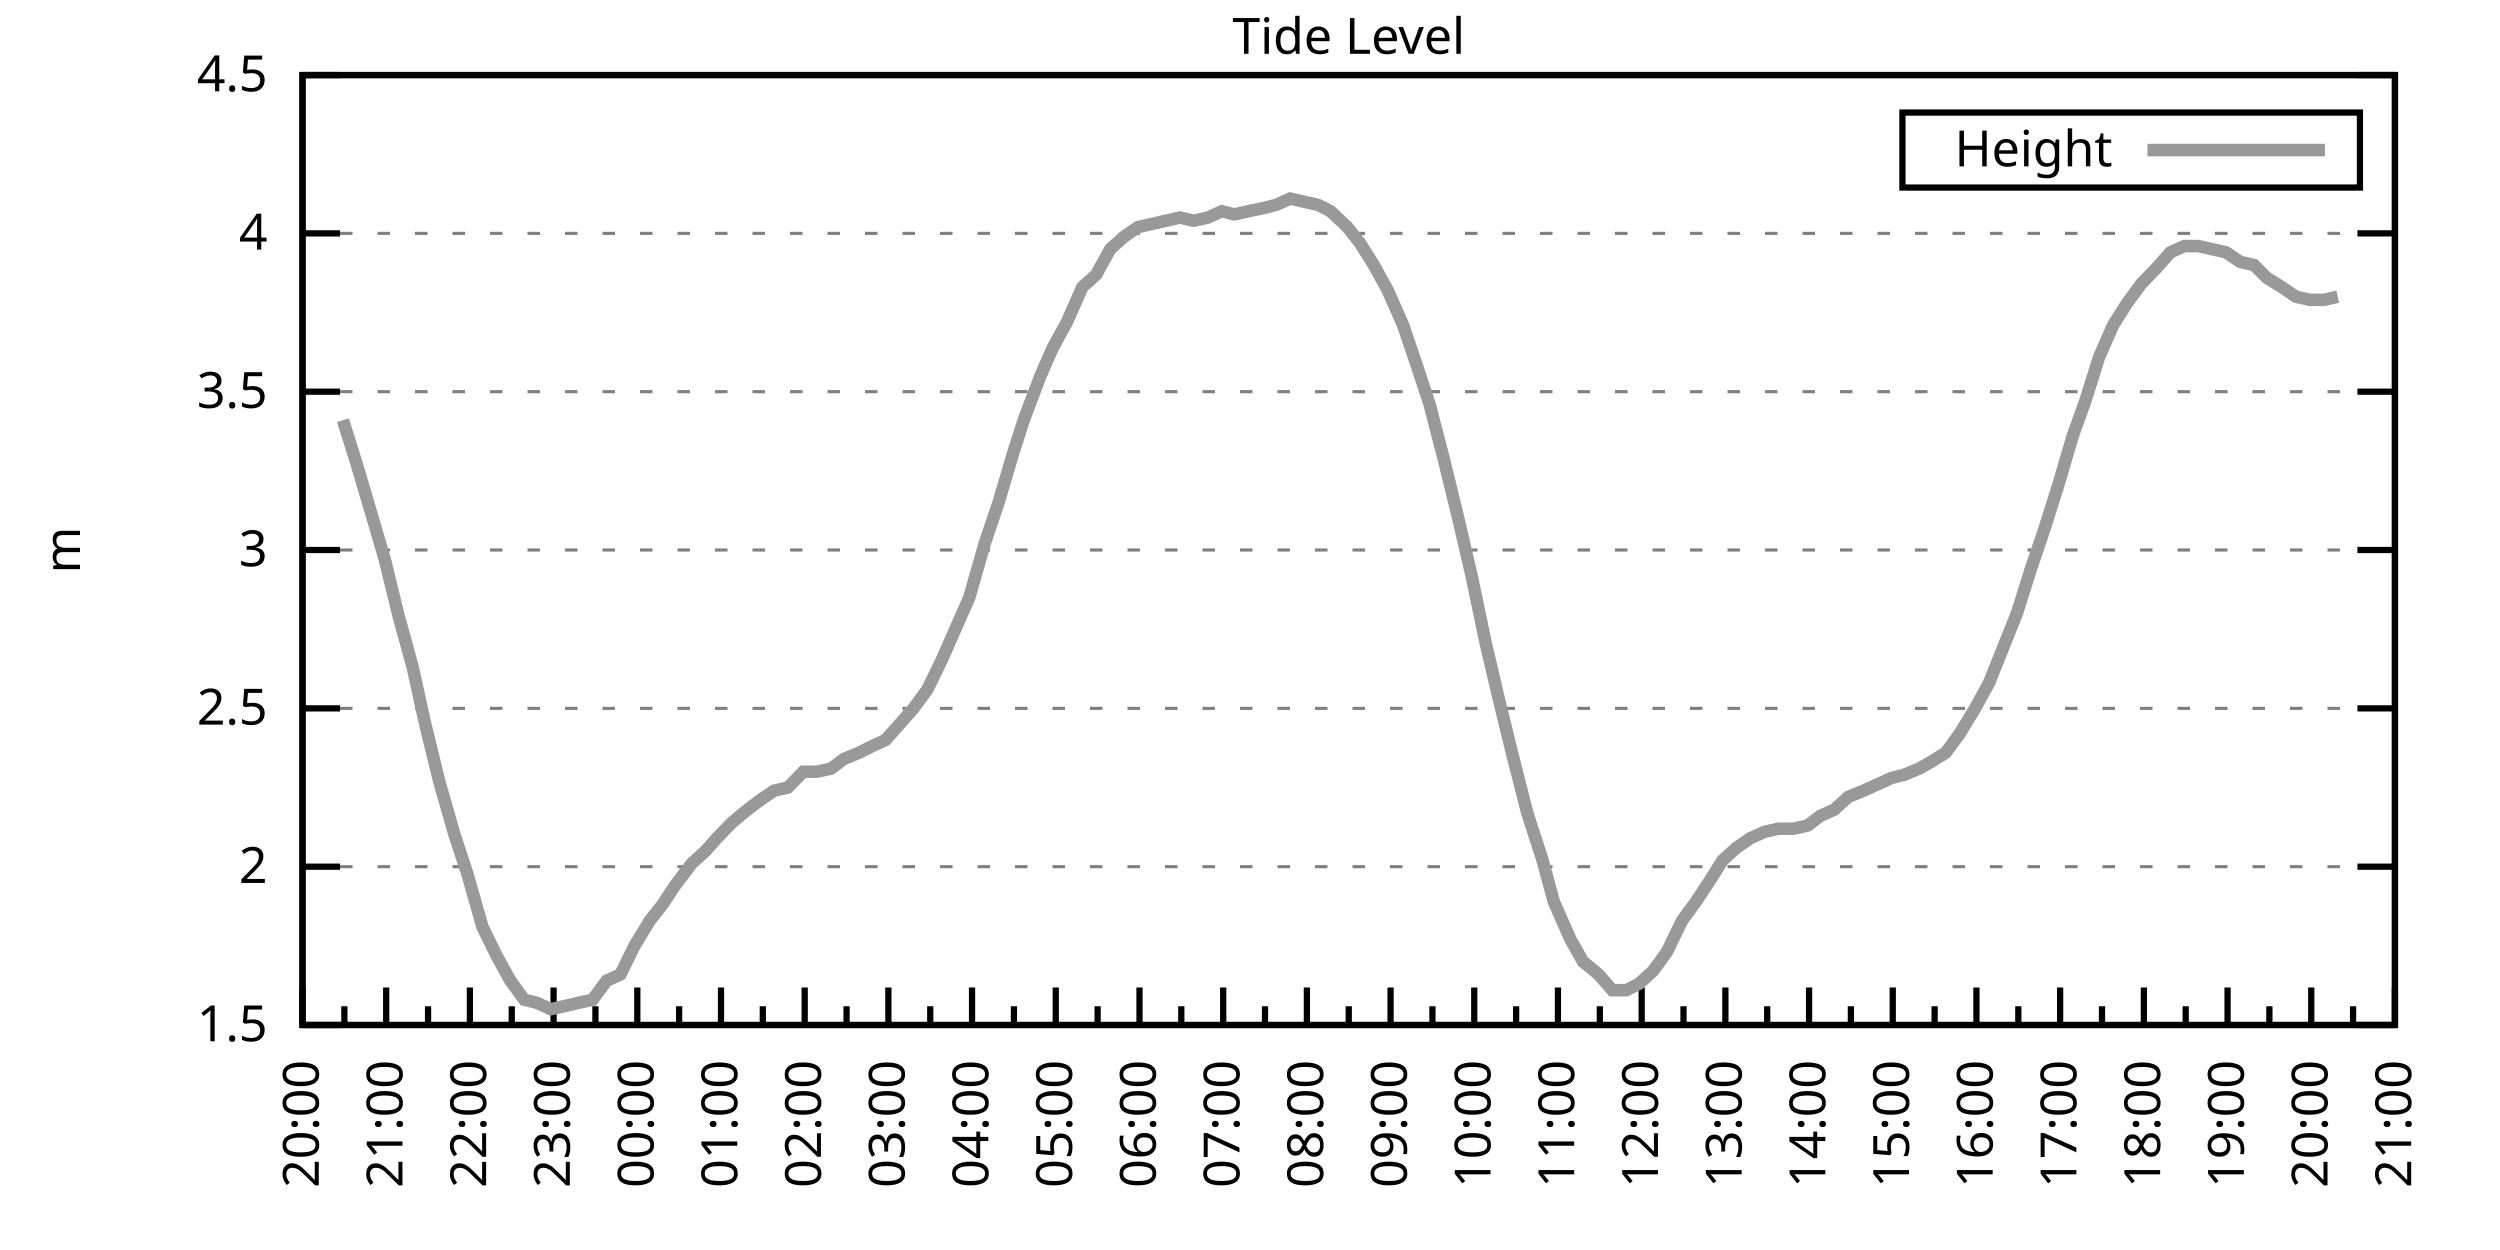
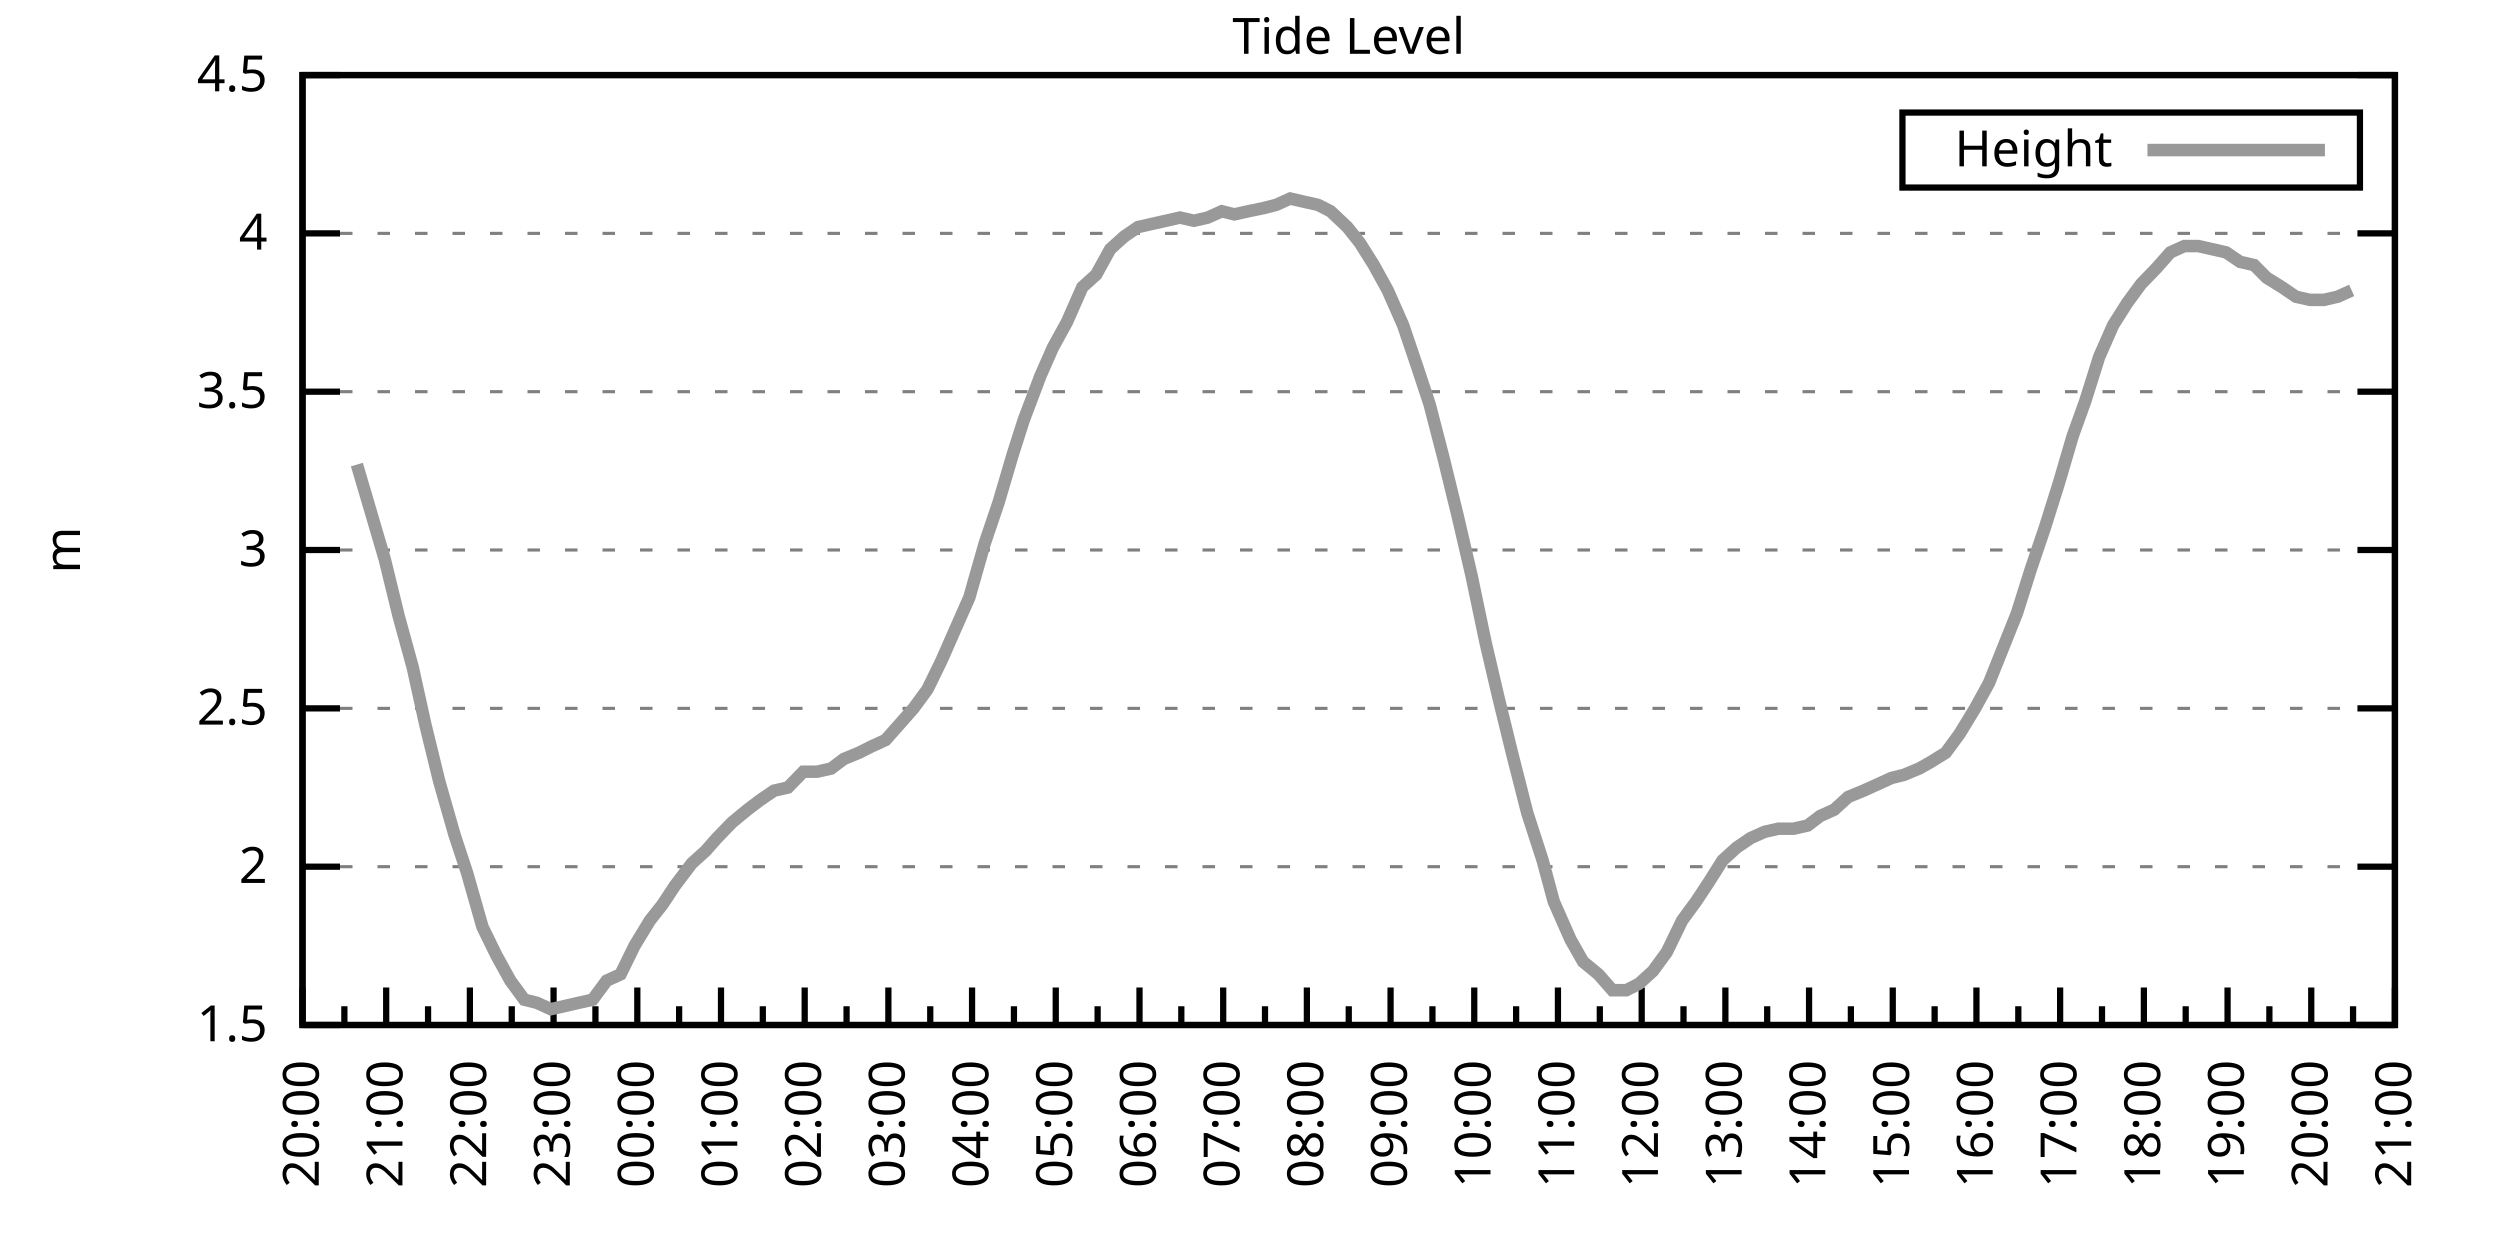
<svg xmlns="http://www.w3.org/2000/svg" xmlns:xlink="http://www.w3.org/1999/xlink" width="400" height="200" viewBox="0 0 400 200">
  <g id="gnuplot_canvas">
    <rect x="0" y="0" width="400" height="200" fill="none" />
    <defs>
      <circle id="gpDot" r="0.5" stroke-width="0.5" stroke="currentColor" />
      <path id="gpPt0" stroke-width="0.333" stroke="currentColor" d="M-1,0 h2 M0,-1 v2" />
      <path id="gpPt1" stroke-width="0.333" stroke="currentColor" d="M-1,-1 L1,1 M1,-1 L-1,1" />
      <path id="gpPt2" stroke-width="0.333" stroke="currentColor" d="M-1,0 L1,0 M0,-1 L0,1 M-1,-1 L1,1 M-1,1 L1,-1" />
      <rect id="gpPt3" stroke-width="0.333" stroke="currentColor" x="-1" y="-1" width="2" height="2" />
      <rect id="gpPt4" stroke-width="0.333" stroke="currentColor" fill="currentColor" x="-1" y="-1" width="2" height="2" />
      <circle id="gpPt5" stroke-width="0.333" stroke="currentColor" cx="0" cy="0" r="1" />
      <use xlink:href="#gpPt5" id="gpPt6" fill="currentColor" stroke="none" />
      <path id="gpPt7" stroke-width="0.333" stroke="currentColor" d="M0,-1.33 L-1.33,0.67 L1.33,0.67 z" />
      <use xlink:href="#gpPt7" id="gpPt8" fill="currentColor" stroke="none" />
      <use xlink:href="#gpPt7" id="gpPt9" stroke="currentColor" transform="rotate(180)" />
      <use xlink:href="#gpPt9" id="gpPt10" fill="currentColor" stroke="none" />
      <use xlink:href="#gpPt3" id="gpPt11" stroke="currentColor" transform="rotate(45)" />
      <use xlink:href="#gpPt11" id="gpPt12" fill="currentColor" stroke="none" />
      <path id="gpPt13" stroke-width="0.333" stroke="currentColor" d="M0,1.330 L1.265,0.411 L0.782,-1.067 L-0.782,-1.076 L-1.265,0.411 z" />
      <use xlink:href="#gpPt13" id="gpPt14" fill="currentColor" stroke="none" />
      <filter id="textbox" filterUnits="objectBoundingBox" x="0" y="0" height="1" width="1">
        <feFlood flood-color="white" flood-opacity="1" result="bgnd" />
        <feComposite in="SourceGraphic" in2="bgnd" operator="atop" />
      </filter>
      <filter id="greybox" filterUnits="objectBoundingBox" x="0" y="0" height="1" width="1">
        <feFlood flood-color="lightgrey" flood-opacity="1" result="grey" />
        <feComposite in="SourceGraphic" in2="grey" operator="atop" />
      </filter>
    </defs>
    <g fill="none" color="white" stroke="currentColor" stroke-width="1.00" stroke-linecap="butt" stroke-linejoin="miter">
</g>
    <g fill="none" color="black" stroke="currentColor" stroke-width="1.00" stroke-linecap="butt" stroke-linejoin="miter">
      <g stroke="none" shape-rendering="crispEdges">
        <polygon fill="rgb(255, 255, 255)" points="48.40,164.00 383.18,164.00 383.18,12.02 48.40,12.02 " />
      </g>
    </g>
    <g fill="none" color="black" stroke="currentColor" stroke-width="1.00" stroke-linecap="butt" stroke-linejoin="miter">
</g>
    <g fill="none" color="black" stroke="black" stroke-width="0.50" stroke-linecap="butt" stroke-linejoin="miter">
</g>
    <g fill="none" color="gray" stroke="currentColor" stroke-width="0.50" stroke-linecap="butt" stroke-linejoin="miter">
      <path stroke="gray" stroke-dasharray="2,4" class="gridline" d="M48.40,164.00 L383.19,164.00  " />
    </g>
    <g fill="none" color="gray" stroke="gray" stroke-width="1.00" stroke-linecap="butt" stroke-linejoin="miter">
</g>
    <g fill="none" color="black" stroke="currentColor" stroke-width="1.00" stroke-linecap="butt" stroke-linejoin="miter">
      <path stroke="black" d="M48.40,164.00 L54.40,164.00 M383.19,164.00 L377.19,164.00  " />
      <g transform="translate(42.80,166.60)" stroke="none" fill="black" font-family="Sans" font-size="8.00" text-anchor="end">
        <text>
          <tspan font-family="Sans"> 1.5</tspan>
        </text>
      </g>
    </g>
    <g fill="none" color="black" stroke="currentColor" stroke-width="1.00" stroke-linecap="butt" stroke-linejoin="miter">
</g>
    <g fill="none" color="black" stroke="black" stroke-width="0.50" stroke-linecap="butt" stroke-linejoin="miter">
</g>
    <g fill="none" color="gray" stroke="currentColor" stroke-width="0.50" stroke-linecap="butt" stroke-linejoin="miter">
      <path stroke="gray" stroke-dasharray="2,4" class="gridline" d="M48.40,138.67 L383.19,138.67  " />
    </g>
    <g fill="none" color="gray" stroke="gray" stroke-width="1.00" stroke-linecap="butt" stroke-linejoin="miter">
</g>
    <g fill="none" color="black" stroke="currentColor" stroke-width="1.00" stroke-linecap="butt" stroke-linejoin="miter">
      <path stroke="black" d="M48.40,138.67 L54.40,138.67 M383.19,138.67 L377.19,138.67  " />
      <g transform="translate(42.80,141.27)" stroke="none" fill="black" font-family="Sans" font-size="8.00" text-anchor="end">
        <text>
          <tspan font-family="Sans"> 2</tspan>
        </text>
      </g>
    </g>
    <g fill="none" color="black" stroke="currentColor" stroke-width="1.00" stroke-linecap="butt" stroke-linejoin="miter">
</g>
    <g fill="none" color="black" stroke="black" stroke-width="0.50" stroke-linecap="butt" stroke-linejoin="miter">
</g>
    <g fill="none" color="gray" stroke="currentColor" stroke-width="0.50" stroke-linecap="butt" stroke-linejoin="miter">
      <path stroke="gray" stroke-dasharray="2,4" class="gridline" d="M48.40,113.34 L383.19,113.34  " />
    </g>
    <g fill="none" color="gray" stroke="gray" stroke-width="1.00" stroke-linecap="butt" stroke-linejoin="miter">
</g>
    <g fill="none" color="black" stroke="currentColor" stroke-width="1.00" stroke-linecap="butt" stroke-linejoin="miter">
      <path stroke="black" d="M48.40,113.34 L54.40,113.34 M383.19,113.34 L377.19,113.34  " />
      <g transform="translate(42.80,115.94)" stroke="none" fill="black" font-family="Sans" font-size="8.00" text-anchor="end">
        <text>
          <tspan font-family="Sans"> 2.5</tspan>
        </text>
      </g>
    </g>
    <g fill="none" color="black" stroke="currentColor" stroke-width="1.00" stroke-linecap="butt" stroke-linejoin="miter">
</g>
    <g fill="none" color="black" stroke="black" stroke-width="0.50" stroke-linecap="butt" stroke-linejoin="miter">
</g>
    <g fill="none" color="gray" stroke="currentColor" stroke-width="0.50" stroke-linecap="butt" stroke-linejoin="miter">
      <path stroke="gray" stroke-dasharray="2,4" class="gridline" d="M48.40,88.00 L383.19,88.00  " />
    </g>
    <g fill="none" color="gray" stroke="gray" stroke-width="1.00" stroke-linecap="butt" stroke-linejoin="miter">
</g>
    <g fill="none" color="black" stroke="currentColor" stroke-width="1.00" stroke-linecap="butt" stroke-linejoin="miter">
      <path stroke="black" d="M48.40,88.00 L54.40,88.00 M383.19,88.00 L377.19,88.00  " />
      <g transform="translate(42.80,90.60)" stroke="none" fill="black" font-family="Sans" font-size="8.00" text-anchor="end">
        <text>
          <tspan font-family="Sans"> 3</tspan>
        </text>
      </g>
    </g>
    <g fill="none" color="black" stroke="currentColor" stroke-width="1.00" stroke-linecap="butt" stroke-linejoin="miter">
</g>
    <g fill="none" color="black" stroke="black" stroke-width="0.50" stroke-linecap="butt" stroke-linejoin="miter">
</g>
    <g fill="none" color="gray" stroke="currentColor" stroke-width="0.50" stroke-linecap="butt" stroke-linejoin="miter">
      <path stroke="gray" stroke-dasharray="2,4" class="gridline" d="M48.40,62.67 L383.19,62.67  " />
    </g>
    <g fill="none" color="gray" stroke="gray" stroke-width="1.00" stroke-linecap="butt" stroke-linejoin="miter">
</g>
    <g fill="none" color="black" stroke="currentColor" stroke-width="1.00" stroke-linecap="butt" stroke-linejoin="miter">
      <path stroke="black" d="M48.40,62.67 L54.40,62.67 M383.19,62.67 L377.19,62.67  " />
      <g transform="translate(42.80,65.27)" stroke="none" fill="black" font-family="Sans" font-size="8.00" text-anchor="end">
        <text>
          <tspan font-family="Sans"> 3.5</tspan>
        </text>
      </g>
    </g>
    <g fill="none" color="black" stroke="currentColor" stroke-width="1.00" stroke-linecap="butt" stroke-linejoin="miter">
</g>
    <g fill="none" color="black" stroke="black" stroke-width="0.50" stroke-linecap="butt" stroke-linejoin="miter">
</g>
    <g fill="none" color="gray" stroke="currentColor" stroke-width="0.50" stroke-linecap="butt" stroke-linejoin="miter">
      <path stroke="gray" stroke-dasharray="2,4" class="gridline" d="M48.40,37.34 L383.19,37.34  " />
    </g>
    <g fill="none" color="gray" stroke="gray" stroke-width="1.00" stroke-linecap="butt" stroke-linejoin="miter">
</g>
    <g fill="none" color="black" stroke="currentColor" stroke-width="1.00" stroke-linecap="butt" stroke-linejoin="miter">
      <path stroke="black" d="M48.40,37.34 L54.40,37.34 M383.19,37.34 L377.19,37.34  " />
      <g transform="translate(42.80,39.94)" stroke="none" fill="black" font-family="Sans" font-size="8.00" text-anchor="end">
        <text>
          <tspan font-family="Sans"> 4</tspan>
        </text>
      </g>
    </g>
    <g fill="none" color="black" stroke="currentColor" stroke-width="1.00" stroke-linecap="butt" stroke-linejoin="miter">
</g>
    <g fill="none" color="black" stroke="black" stroke-width="0.50" stroke-linecap="butt" stroke-linejoin="miter">
</g>
    <g fill="none" color="gray" stroke="currentColor" stroke-width="0.50" stroke-linecap="butt" stroke-linejoin="miter">
      <path stroke="gray" stroke-dasharray="2,4" class="gridline" d="M48.40,12.01 L383.19,12.01  " />
    </g>
    <g fill="none" color="gray" stroke="gray" stroke-width="1.00" stroke-linecap="butt" stroke-linejoin="miter">
</g>
    <g fill="none" color="black" stroke="currentColor" stroke-width="1.00" stroke-linecap="butt" stroke-linejoin="miter">
      <path stroke="black" d="M48.40,12.01 L54.40,12.01 M383.19,12.01 L377.19,12.01  " />
      <g transform="translate(42.80,14.61)" stroke="none" fill="black" font-family="Sans" font-size="8.00" text-anchor="end">
        <text>
          <tspan font-family="Sans"> 4.5</tspan>
        </text>
      </g>
    </g>
    <g fill="none" color="black" stroke="currentColor" stroke-width="1.00" stroke-linecap="butt" stroke-linejoin="miter">
      <path stroke="black" d="M48.40,164.00 L48.40,158.00  " />
      <g transform="translate(51.00,169.60) rotate(270)" stroke="none" fill="black" font-family="Sans" font-size="8.00" text-anchor="end">
        <text>
          <tspan font-family="Sans">20:00</tspan>
        </text>
      </g>
    </g>
    <g fill="none" color="black" stroke="currentColor" stroke-width="1.00" stroke-linecap="butt" stroke-linejoin="miter">
      <path stroke="black" d="M55.10,164.00 L55.10,161.00 M61.79,164.00 L61.79,158.00  " />
      <g transform="translate(64.39,169.60) rotate(270)" stroke="none" fill="black" font-family="Sans" font-size="8.00" text-anchor="end">
        <text>
          <tspan font-family="Sans">21:00</tspan>
        </text>
      </g>
    </g>
    <g fill="none" color="black" stroke="currentColor" stroke-width="1.00" stroke-linecap="butt" stroke-linejoin="miter">
      <path stroke="black" d="M68.49,164.00 L68.49,161.00 M75.18,164.00 L75.18,158.00  " />
      <g transform="translate(77.78,169.60) rotate(270)" stroke="none" fill="black" font-family="Sans" font-size="8.00" text-anchor="end">
        <text>
          <tspan font-family="Sans">22:00</tspan>
        </text>
      </g>
    </g>
    <g fill="none" color="black" stroke="currentColor" stroke-width="1.00" stroke-linecap="butt" stroke-linejoin="miter">
      <path stroke="black" d="M81.88,164.00 L81.88,161.00 M88.57,164.00 L88.57,158.00  " />
      <g transform="translate(91.17,169.60) rotate(270)" stroke="none" fill="black" font-family="Sans" font-size="8.00" text-anchor="end">
        <text>
          <tspan font-family="Sans">23:00</tspan>
        </text>
      </g>
    </g>
    <g fill="none" color="black" stroke="currentColor" stroke-width="1.00" stroke-linecap="butt" stroke-linejoin="miter">
      <path stroke="black" d="M95.27,164.00 L95.27,161.00 M101.97,164.00 L101.97,158.00  " />
      <g transform="translate(104.57,169.60) rotate(270)" stroke="none" fill="black" font-family="Sans" font-size="8.00" text-anchor="end">
        <text>
          <tspan font-family="Sans">00:00</tspan>
        </text>
      </g>
    </g>
    <g fill="none" color="black" stroke="currentColor" stroke-width="1.00" stroke-linecap="butt" stroke-linejoin="miter">
      <path stroke="black" d="M108.66,164.00 L108.66,161.00 M115.36,164.00 L115.36,158.00  " />
      <g transform="translate(117.96,169.60) rotate(270)" stroke="none" fill="black" font-family="Sans" font-size="8.00" text-anchor="end">
        <text>
          <tspan font-family="Sans">01:00</tspan>
        </text>
      </g>
    </g>
    <g fill="none" color="black" stroke="currentColor" stroke-width="1.00" stroke-linecap="butt" stroke-linejoin="miter">
      <path stroke="black" d="M122.05,164.00 L122.05,161.00 M128.75,164.00 L128.75,158.00  " />
      <g transform="translate(131.35,169.60) rotate(270)" stroke="none" fill="black" font-family="Sans" font-size="8.00" text-anchor="end">
        <text>
          <tspan font-family="Sans">02:00</tspan>
        </text>
      </g>
    </g>
    <g fill="none" color="black" stroke="currentColor" stroke-width="1.00" stroke-linecap="butt" stroke-linejoin="miter">
      <path stroke="black" d="M135.45,164.00 L135.45,161.00 M142.14,164.00 L142.14,158.00  " />
      <g transform="translate(144.74,169.60) rotate(270)" stroke="none" fill="black" font-family="Sans" font-size="8.00" text-anchor="end">
        <text>
          <tspan font-family="Sans">03:00</tspan>
        </text>
      </g>
    </g>
    <g fill="none" color="black" stroke="currentColor" stroke-width="1.00" stroke-linecap="butt" stroke-linejoin="miter">
      <path stroke="black" d="M148.84,164.00 L148.84,161.00 M155.53,164.00 L155.53,158.00  " />
      <g transform="translate(158.13,169.60) rotate(270)" stroke="none" fill="black" font-family="Sans" font-size="8.00" text-anchor="end">
        <text>
          <tspan font-family="Sans">04:00</tspan>
        </text>
      </g>
    </g>
    <g fill="none" color="black" stroke="currentColor" stroke-width="1.00" stroke-linecap="butt" stroke-linejoin="miter">
      <path stroke="black" d="M162.23,164.00 L162.23,161.00 M168.92,164.00 L168.92,158.00  " />
      <g transform="translate(171.52,169.60) rotate(270)" stroke="none" fill="black" font-family="Sans" font-size="8.00" text-anchor="end">
        <text>
          <tspan font-family="Sans">05:00</tspan>
        </text>
      </g>
    </g>
    <g fill="none" color="black" stroke="currentColor" stroke-width="1.00" stroke-linecap="butt" stroke-linejoin="miter">
      <path stroke="black" d="M175.62,164.00 L175.62,161.00 M182.32,164.00 L182.32,158.00  " />
      <g transform="translate(184.92,169.60) rotate(270)" stroke="none" fill="black" font-family="Sans" font-size="8.00" text-anchor="end">
        <text>
          <tspan font-family="Sans">06:00</tspan>
        </text>
      </g>
    </g>
    <g fill="none" color="black" stroke="currentColor" stroke-width="1.00" stroke-linecap="butt" stroke-linejoin="miter">
      <path stroke="black" d="M189.01,164.00 L189.01,161.00 M195.71,164.00 L195.71,158.00  " />
      <g transform="translate(198.31,169.60) rotate(270)" stroke="none" fill="black" font-family="Sans" font-size="8.00" text-anchor="end">
        <text>
          <tspan font-family="Sans">07:00</tspan>
        </text>
      </g>
    </g>
    <g fill="none" color="black" stroke="currentColor" stroke-width="1.00" stroke-linecap="butt" stroke-linejoin="miter">
      <path stroke="black" d="M202.40,164.00 L202.40,161.00 M209.10,164.00 L209.10,158.00  " />
      <g transform="translate(211.70,169.60) rotate(270)" stroke="none" fill="black" font-family="Sans" font-size="8.00" text-anchor="end">
        <text>
          <tspan font-family="Sans">08:00</tspan>
        </text>
      </g>
    </g>
    <g fill="none" color="black" stroke="currentColor" stroke-width="1.00" stroke-linecap="butt" stroke-linejoin="miter">
      <path stroke="black" d="M215.80,164.00 L215.80,161.00 M222.49,164.00 L222.49,158.00  " />
      <g transform="translate(225.09,169.60) rotate(270)" stroke="none" fill="black" font-family="Sans" font-size="8.00" text-anchor="end">
        <text>
          <tspan font-family="Sans">09:00</tspan>
        </text>
      </g>
    </g>
    <g fill="none" color="black" stroke="currentColor" stroke-width="1.00" stroke-linecap="butt" stroke-linejoin="miter">
      <path stroke="black" d="M229.19,164.00 L229.19,161.00 M235.88,164.00 L235.88,158.00  " />
      <g transform="translate(238.48,169.60) rotate(270)" stroke="none" fill="black" font-family="Sans" font-size="8.00" text-anchor="end">
        <text>
          <tspan font-family="Sans">10:00</tspan>
        </text>
      </g>
    </g>
    <g fill="none" color="black" stroke="currentColor" stroke-width="1.00" stroke-linecap="butt" stroke-linejoin="miter">
      <path stroke="black" d="M242.58,164.00 L242.58,161.00 M249.27,164.00 L249.27,158.00  " />
      <g transform="translate(251.87,169.60) rotate(270)" stroke="none" fill="black" font-family="Sans" font-size="8.00" text-anchor="end">
        <text>
          <tspan font-family="Sans">11:00</tspan>
        </text>
      </g>
    </g>
    <g fill="none" color="black" stroke="currentColor" stroke-width="1.00" stroke-linecap="butt" stroke-linejoin="miter">
      <path stroke="black" d="M255.97,164.00 L255.97,161.00 M262.67,164.00 L262.67,158.00  " />
      <g transform="translate(265.27,169.60) rotate(270)" stroke="none" fill="black" font-family="Sans" font-size="8.00" text-anchor="end">
        <text>
          <tspan font-family="Sans">12:00</tspan>
        </text>
      </g>
    </g>
    <g fill="none" color="black" stroke="currentColor" stroke-width="1.00" stroke-linecap="butt" stroke-linejoin="miter">
      <path stroke="black" d="M269.36,164.00 L269.36,161.00 M276.06,164.00 L276.06,158.00  " />
      <g transform="translate(278.66,169.60) rotate(270)" stroke="none" fill="black" font-family="Sans" font-size="8.00" text-anchor="end">
        <text>
          <tspan font-family="Sans">13:00</tspan>
        </text>
      </g>
    </g>
    <g fill="none" color="black" stroke="currentColor" stroke-width="1.00" stroke-linecap="butt" stroke-linejoin="miter">
      <path stroke="black" d="M282.75,164.00 L282.75,161.00 M289.45,164.00 L289.45,158.00  " />
      <g transform="translate(292.05,169.60) rotate(270)" stroke="none" fill="black" font-family="Sans" font-size="8.00" text-anchor="end">
        <text>
          <tspan font-family="Sans">14:00</tspan>
        </text>
      </g>
    </g>
    <g fill="none" color="black" stroke="currentColor" stroke-width="1.00" stroke-linecap="butt" stroke-linejoin="miter">
      <path stroke="black" d="M296.14,164.00 L296.14,161.00 M302.84,164.00 L302.84,158.00  " />
      <g transform="translate(305.44,169.60) rotate(270)" stroke="none" fill="black" font-family="Sans" font-size="8.00" text-anchor="end">
        <text>
          <tspan font-family="Sans">15:00</tspan>
        </text>
      </g>
    </g>
    <g fill="none" color="black" stroke="currentColor" stroke-width="1.00" stroke-linecap="butt" stroke-linejoin="miter">
      <path stroke="black" d="M309.54,164.00 L309.54,161.00 M316.23,164.00 L316.23,158.00  " />
      <g transform="translate(318.83,169.60) rotate(270)" stroke="none" fill="black" font-family="Sans" font-size="8.00" text-anchor="end">
        <text>
          <tspan font-family="Sans">16:00</tspan>
        </text>
      </g>
    </g>
    <g fill="none" color="black" stroke="currentColor" stroke-width="1.00" stroke-linecap="butt" stroke-linejoin="miter">
      <path stroke="black" d="M322.93,164.00 L322.93,161.00 M329.62,164.00 L329.62,158.00  " />
      <g transform="translate(332.22,169.60) rotate(270)" stroke="none" fill="black" font-family="Sans" font-size="8.00" text-anchor="end">
        <text>
          <tspan font-family="Sans">17:00</tspan>
        </text>
      </g>
    </g>
    <g fill="none" color="black" stroke="currentColor" stroke-width="1.00" stroke-linecap="butt" stroke-linejoin="miter">
      <path stroke="black" d="M336.32,164.00 L336.32,161.00 M343.02,164.00 L343.02,158.00  " />
      <g transform="translate(345.62,169.60) rotate(270)" stroke="none" fill="black" font-family="Sans" font-size="8.00" text-anchor="end">
        <text>
          <tspan font-family="Sans">18:00</tspan>
        </text>
      </g>
    </g>
    <g fill="none" color="black" stroke="currentColor" stroke-width="1.00" stroke-linecap="butt" stroke-linejoin="miter">
      <path stroke="black" d="M349.71,164.00 L349.71,161.00 M356.41,164.00 L356.41,158.00  " />
      <g transform="translate(359.01,169.60) rotate(270)" stroke="none" fill="black" font-family="Sans" font-size="8.00" text-anchor="end">
        <text>
          <tspan font-family="Sans">19:00</tspan>
        </text>
      </g>
    </g>
    <g fill="none" color="black" stroke="currentColor" stroke-width="1.00" stroke-linecap="butt" stroke-linejoin="miter">
      <path stroke="black" d="M363.10,164.00 L363.10,161.00 M369.80,164.00 L369.80,158.00  " />
      <g transform="translate(372.40,169.60) rotate(270)" stroke="none" fill="black" font-family="Sans" font-size="8.00" text-anchor="end">
        <text>
          <tspan font-family="Sans">20:00</tspan>
        </text>
      </g>
    </g>
    <g fill="none" color="black" stroke="currentColor" stroke-width="1.00" stroke-linecap="butt" stroke-linejoin="miter">
      <path stroke="black" d="M376.49,164.00 L376.49,161.00 M383.19,164.00 L383.19,158.00  " />
      <g transform="translate(385.79,169.60) rotate(270)" stroke="none" fill="black" font-family="Sans" font-size="8.00" text-anchor="end">
        <text>
          <tspan font-family="Sans">21:00</tspan>
        </text>
      </g>
    </g>
    <g fill="none" color="black" stroke="currentColor" stroke-width="1.00" stroke-linecap="butt" stroke-linejoin="miter">
</g>
    <g fill="none" color="black" stroke="currentColor" stroke-width="1.00" stroke-linecap="butt" stroke-linejoin="miter">
      <path stroke="black" d="M48.40,12.01 L48.40,164.00 L383.19,164.00 L383.19,12.01 L48.40,12.01 Z  " />
    </g>
    <g fill="none" color="black" stroke="currentColor" stroke-width="1.00" stroke-linecap="butt" stroke-linejoin="miter">
      <g transform="translate(12.80,88.01) rotate(270)" stroke="none" fill="black" font-family="Sans" font-size="8.00" text-anchor="middle">
        <text>
          <tspan font-family="Sans">m</tspan>
        </text>
      </g>
    </g>
    <g fill="none" color="black" stroke="currentColor" stroke-width="1.00" stroke-linecap="butt" stroke-linejoin="miter">
</g>
    <g fill="none" color="black" stroke="currentColor" stroke-width="1.00" stroke-linecap="butt" stroke-linejoin="miter">
      <path stroke="black" d="M304.39,30.01 L304.39,18.01 L377.59,18.01 L377.59,30.01 L304.39,30.01 Z  " />
    </g>
    <g id="Tide_level_plot_1">
      <g fill="none" color="white" stroke="black" stroke-width="2.00" stroke-linecap="butt" stroke-linejoin="miter">
</g>
      <g fill="none" color="black" stroke="currentColor" stroke-width="2.00" stroke-linecap="butt" stroke-linejoin="miter">
        <g transform="translate(337.99,26.61)" stroke="none" fill="black" font-family="Sans" font-size="8.00" text-anchor="end">
          <text>
            <tspan font-family="Sans">Height</tspan>
          </text>
        </g>
      </g>
      <g fill="none" color="black" stroke="currentColor" stroke-width="2.00" stroke-linecap="butt" stroke-linejoin="miter">
-         <path stroke="rgb(153, 153, 153)" d="M343.59,24.01 L371.99,24.01 M54.87,67.23 L57.10,74.33 L59.34,81.93 L61.57,89.52 L63.80,98.64 L66.03,106.75   L68.04,115.87 L70.27,124.99 L72.73,133.60 L74.74,139.68 L77.19,148.29 L79.42,152.85 L81.66,156.91 L83.89,159.95   L85.90,160.45 L88.13,161.47 L90.36,160.96 L92.59,160.45 L94.82,159.95 L97.06,156.91 L99.29,155.89 L101.52,151.33   L103.98,147.28 L105.98,144.75 L107.99,141.71 L110.67,138.16 L112.90,136.14 L114.69,134.11 L117.14,131.58 L119.60,129.55   L121.61,128.03 L123.84,126.51 L126.07,126.00 L128.53,123.47 L130.76,123.47 L132.99,122.96 L135.00,121.44 L137.45,120.43   L139.46,119.42 L141.69,118.40 L143.93,115.87 L146.16,113.34 L148.39,110.30 L150.62,105.74 L152.85,100.67 L155.09,95.60   L157.54,86.99 L159.77,80.41 L162.01,72.81 L163.79,67.23 L166.47,60.14 L168.48,55.58 L170.71,51.53 L173.17,45.95   L175.40,43.93 L177.63,39.87 L179.86,37.85 L182.09,36.33 L184.32,35.82 L186.56,35.32 L188.79,34.81 L191.02,35.32   L193.25,34.81 L195.48,33.80 L197.49,34.30 L199.73,33.80 L202.18,33.29 L204.19,32.78 L206.42,31.77 L208.65,32.28   L210.88,32.78 L212.89,33.80 L215.57,36.33 L217.58,38.86 L219.81,42.41 L222.04,46.46 L224.50,52.03 L226.73,58.62   L228.74,64.70 L230.97,73.31 L233.20,82.43 L235.44,92.06 L237.67,102.70 L239.68,111.31 L241.91,120.43 L244.36,130.06   L246.82,137.66 L248.60,144.24 L251.28,150.32 L253.29,153.87 L255.75,155.89 L257.98,158.43 L260.21,158.43 L262.22,157.41   L264.45,155.39 L266.68,152.35 L269.14,147.28 L271.37,144.24 L273.38,141.20 L275.61,137.66 L277.84,135.63 L280.07,134.11   L282.31,133.10 L284.54,132.59 L286.99,132.59 L289.23,132.08 L291.23,130.56 L293.47,129.55 L295.70,127.52 L298.15,126.51   L300.39,125.50 L302.62,124.48 L304.63,123.98 L307.08,122.96 L308.87,121.95 L311.32,120.43 L313.55,117.39 L316.01,113.34   L318.24,109.28 L320.47,103.71 L322.70,98.14 L324.94,91.04 L327.17,84.46 L329.40,77.37 L331.63,69.77 L333.64,64.19   L335.87,57.10 L338.10,52.03 L340.34,48.49 L342.57,45.45 L345.02,42.91 L347.26,40.38 L349.49,39.37 L351.72,39.37   L353.95,39.87 L356.18,40.38 L358.42,41.90 L360.65,42.41 L362.66,44.43 L365.11,45.95 L367.34,47.47 L369.58,47.98   L371.81,47.98 L374.04,47.47  " />
+         <path stroke="rgb(153, 153, 153)" d="M343.59,24.01 L371.99,24.01 M57.10,74.33 L59.34,81.93 L61.57,89.52 L63.80,98.64 L66.03,106.75 L68.04,115.87   L70.27,124.99 L72.73,133.60 L74.74,139.68 L77.19,148.29 L79.42,152.85 L81.66,156.91 L83.89,159.95 L85.90,160.45   L88.13,161.47 L90.36,160.96 L92.59,160.45 L94.82,159.95 L97.06,156.91 L99.29,155.89 L101.52,151.33 L103.98,147.28   L105.98,144.75 L107.99,141.71 L110.67,138.16 L112.90,136.14 L114.69,134.11 L117.14,131.58 L119.60,129.55 L121.61,128.03   L123.84,126.51 L126.07,126.00 L128.53,123.47 L130.76,123.47 L132.99,122.96 L135.00,121.44 L137.45,120.43 L139.46,119.42   L141.69,118.40 L143.93,115.87 L146.16,113.34 L148.39,110.30 L150.62,105.74 L152.85,100.67 L155.09,95.60 L157.54,86.99   L159.77,80.41 L162.01,72.81 L163.79,67.23 L166.47,60.14 L168.48,55.58 L170.71,51.53 L173.17,45.95 L175.40,43.93   L177.63,39.87 L179.86,37.85 L182.09,36.33 L184.32,35.82 L186.56,35.32 L188.79,34.81 L191.02,35.32 L193.25,34.81   L195.48,33.80 L197.49,34.30 L199.73,33.80 L202.18,33.29 L204.19,32.78 L206.42,31.77 L208.65,32.28 L210.88,32.78   L212.89,33.80 L215.57,36.33 L217.58,38.86 L219.81,42.41 L222.04,46.46 L224.50,52.03 L226.73,58.62 L228.74,64.70   L230.97,73.31 L233.20,82.43 L235.44,92.06 L237.67,102.70 L239.68,111.31 L241.91,120.43 L244.36,130.06 L246.82,137.66   L248.60,144.24 L251.28,150.32 L253.29,153.87 L255.75,155.89 L257.98,158.43 L260.21,158.43 L262.22,157.41 L264.45,155.39   L266.68,152.35 L269.14,147.28 L271.37,144.24 L273.38,141.20 L275.61,137.66 L277.84,135.63 L280.07,134.11 L282.31,133.10   L284.54,132.59 L286.99,132.59 L289.23,132.08 L291.23,130.56 L293.47,129.55 L295.70,127.52 L298.15,126.51 L300.39,125.50   L302.62,124.48 L304.63,123.98 L307.08,122.96 L308.87,121.95 L311.32,120.43 L313.55,117.39 L316.01,113.34 L318.24,109.28   L320.47,103.71 L322.70,98.14 L324.94,91.04 L327.17,84.46 L329.40,77.37 L331.63,69.77 L333.64,64.19 L335.87,57.10   L338.10,52.03 L340.34,48.49 L342.57,45.45 L345.02,42.91 L347.26,40.38 L349.49,39.37 L351.72,39.37 L353.95,39.87   L356.18,40.38 L358.42,41.90 L360.65,42.41 L362.66,44.43 L365.11,45.95 L367.34,47.47 L369.58,47.98 L371.81,47.98   L374.04,47.47 L376.27,46.46  " />
      </g>
    </g>
    <g fill="none" color="black" stroke="currentColor" stroke-width="2.00" stroke-linecap="butt" stroke-linejoin="miter">
</g>
    <g fill="none" color="black" stroke="black" stroke-width="1.00" stroke-linecap="butt" stroke-linejoin="miter">
</g>
    <g fill="none" color="black" stroke="currentColor" stroke-width="1.00" stroke-linecap="butt" stroke-linejoin="miter">
      <path stroke="black" d="M48.40,12.01 L48.40,164.00 L383.19,164.00 L383.19,12.01 L48.40,12.01 Z  " />
    </g>
    <g fill="none" color="black" stroke="currentColor" stroke-width="1.00" stroke-linecap="butt" stroke-linejoin="miter">
      <g transform="translate(215.79,8.61)" stroke="none" fill="black" font-family="Sans" font-size="8.00" text-anchor="middle">
        <text>
          <tspan font-family="Sans">Tide Level</tspan>
        </text>
      </g>
    </g>
    <g fill="none" color="black" stroke="currentColor" stroke-width="1.00" stroke-linecap="butt" stroke-linejoin="miter">
</g>
  </g>
</svg>
